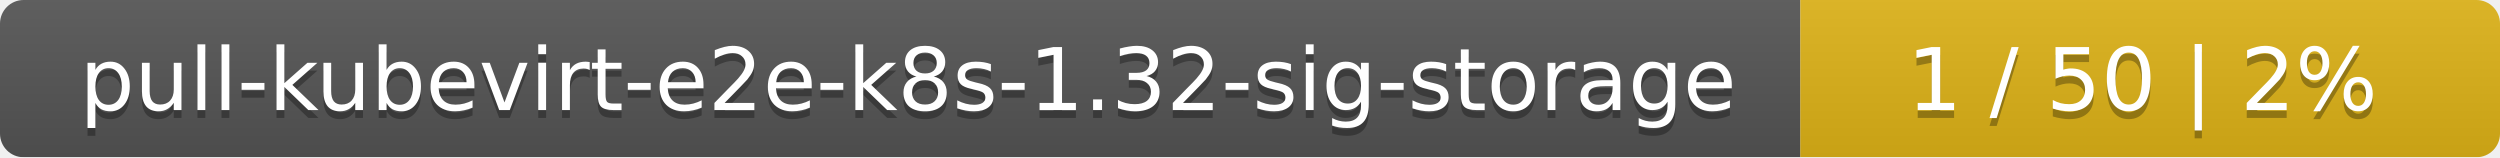
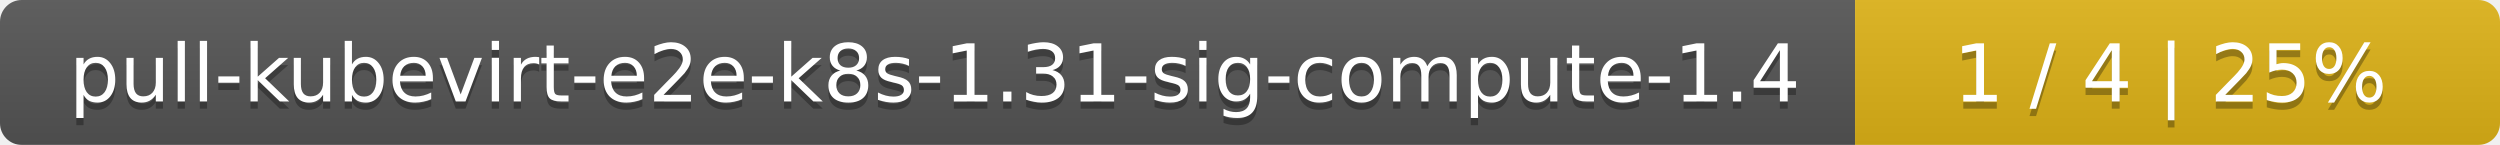
- <svg xmlns="http://www.w3.org/2000/svg" width="318" height="20">
+ <svg xmlns="http://www.w3.org/2000/svg" width="345" height="20">
  <linearGradient id="smooth" x2="0" y2="100%">
    <stop offset="0" stop-color="#bbb" stop-opacity=".1" />
    <stop offset="1" stop-opacity=".1" />
  </linearGradient>
  <mask id="round">
-     <rect width="318" height="20" rx="3" fill="#fff" />
+     <rect width="345" height="20" rx="3" fill="#fff" />
  </mask>
  <g mask="url(#round)">
-     <rect width="229" height="20" fill="#555" />
-     <rect x="229" width="89" height="20" fill="#dfb317" />
-     <rect width="318" height="20" fill="url(#smooth)" />
+     <rect width="256" height="20" fill="#555" />
+     <rect x="256" width="89" height="20" fill="#dfb317" />
+     <rect width="345" height="20" fill="url(#smooth)" />
  </g>
  <g fill="#fff" text-anchor="middle" font-family="DejaVu Sans,Verdana,Geneva,sans-serif" font-size="11">
-     <text x="115.5" y="15" fill="#010101" fill-opacity=".3">pull-kubevirt-e2e-k8s-1.32-sig-storage</text>
-     <text x="115.5" y="14">pull-kubevirt-e2e-k8s-1.32-sig-storage</text>
-     <text x="272.5" y="15" fill="#010101" fill-opacity=".3">1 / 50    |    2%</text>
-     <text x="272.5" y="14">1 / 50    |    2%</text>
+     <text x="129" y="15" fill="#010101" fill-opacity=".3">pull-kubevirt-e2e-k8s-1.31-sig-compute-1.4</text>
+     <text x="129" y="14">pull-kubevirt-e2e-k8s-1.31-sig-compute-1.4</text>
+     <text x="299.5" y="15" fill="#010101" fill-opacity=".3">1 / 4    |    25%</text>
+     <text x="299.5" y="14">1 / 4    |    25%</text>
  </g>
</svg>
